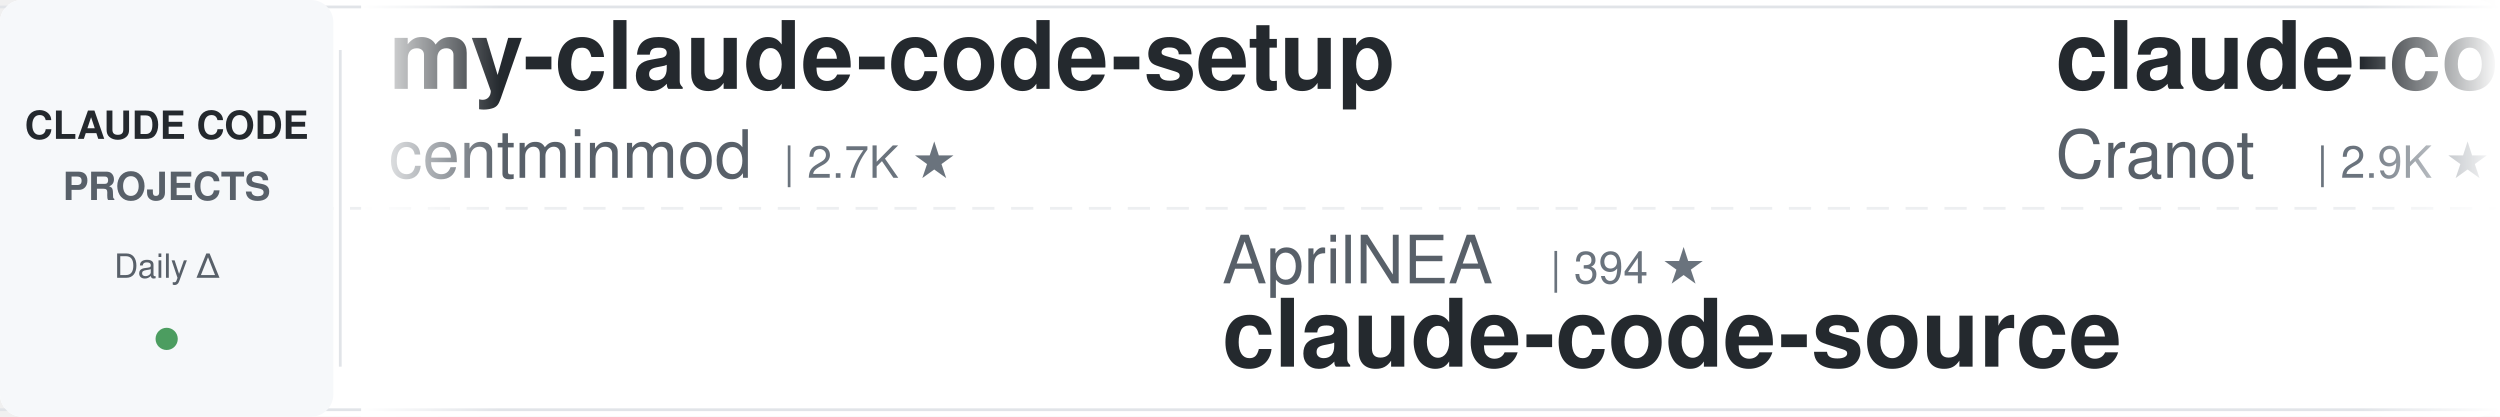
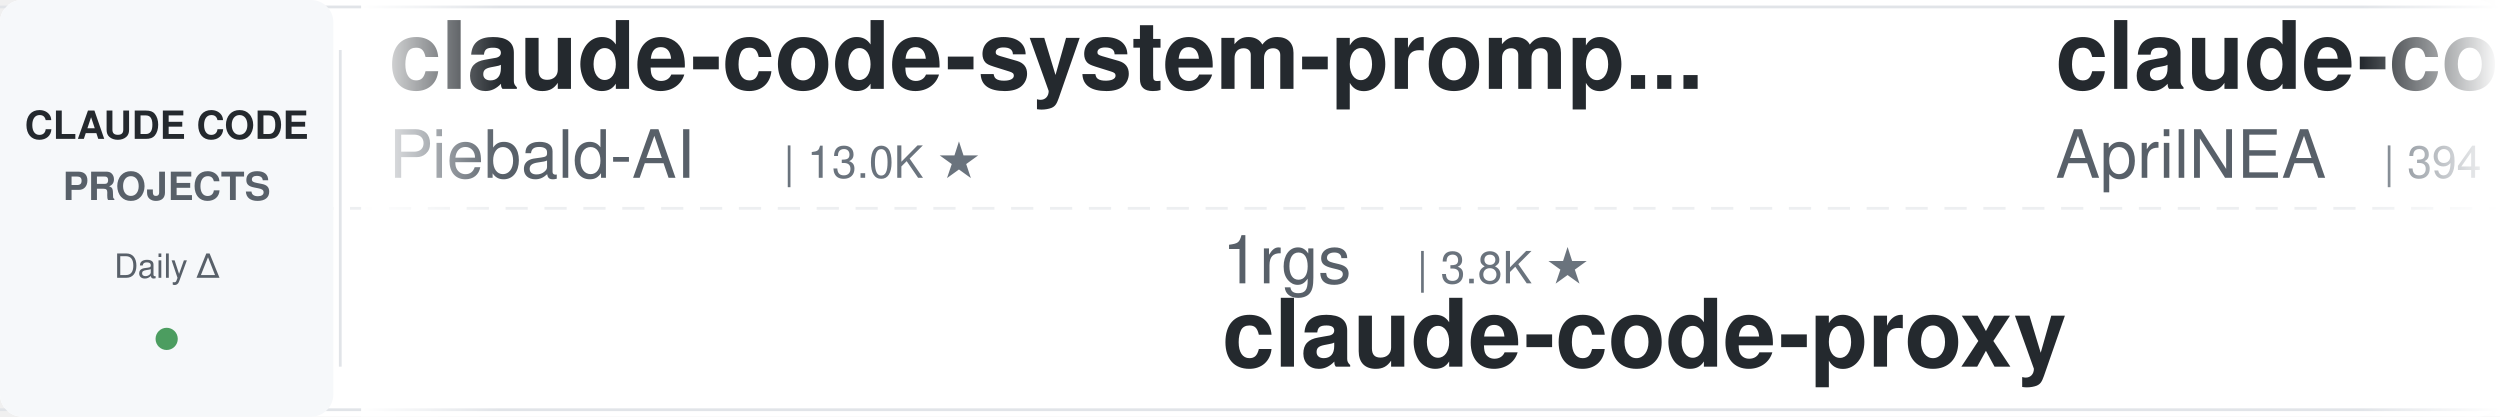
<svg xmlns="http://www.w3.org/2000/svg" width="900" height="150">
  <defs>
    <linearGradient id="leftFade" x1="0%" y1="0%" x2="100%" y2="0%">
      <stop offset="0%" style="stop-color:#ffffff;stop-opacity:1" />
      <stop offset="100%" style="stop-color:#ffffff;stop-opacity:0" />
    </linearGradient>
    <linearGradient id="rightFade" x1="0%" y1="0%" x2="100%" y2="0%">
      <stop offset="0%" style="stop-color:#ffffff;stop-opacity:0" />
      <stop offset="100%" style="stop-color:#ffffff;stop-opacity:1" />
    </linearGradient>
  </defs>
  <rect width="900" height="150" fill="#ffffff" rx="8" />
  <rect x="0" y="2" width="900" height="1" fill="#e1e4e8" />
  <rect x="0" y="147" width="900" height="1" fill="#e1e4e8" />
  <line x1="0" y1="75" x2="900" y2="75" stroke="#e1e4e8" stroke-width="1" stroke-dasharray="8 6" opacity="0.6" />
  <rect x="0" y="0" width="120" height="150" fill="#f6f8fa" rx="8" />
  <text x="60" y="50" font-family="-apple-system, BlinkMacSystemFont, 'Segoe UI', Helvetica, Arial, sans-serif" font-size="14" font-weight="600" fill="#24292e" text-anchor="middle">CLAUDE CODE</text>
  <text x="60" y="72" font-family="-apple-system, BlinkMacSystemFont, 'Segoe UI', Helvetica, Arial, sans-serif" font-size="14" font-weight="600" fill="#586069" text-anchor="middle">PROJECTS</text>
  <text x="60" y="100" font-family="-apple-system, BlinkMacSystemFont, 'Segoe UI', Helvetica, Arial, sans-serif" font-size="12" font-weight="500" fill="#586069" text-anchor="middle">Daily Δ</text>
  <circle cx="60" cy="122" r="4" fill="#22863a" opacity="0.8" />
  <rect x="122" y="18" width="1" height="114" fill="#e1e4e8" />
  <clipPath id="tickerClip">
    <rect x="130" y="0" width="770" height="150" />
  </clipPath>
  <g clip-path="url(#tickerClip)">
    <g id="tickerItems">
      <animateTransform attributeName="transform" attributeType="XML" type="translate" from="0 0" to="-3000 0" dur="54s" repeatCount="indefinite" />
      <g transform="translate(0, 0)">
-         <text x="140" y="32" font-family="-apple-system, BlinkMacSystemFont, 'Segoe UI', Helvetica, Arial, sans-serif" font-size="34" font-weight="600" fill="#24292e">my-claude-code-setup</text>
-         <text x="140" y="64" font-family="-apple-system, BlinkMacSystemFont, 'Segoe UI', Helvetica, Arial, sans-serif" font-size="24" font-weight="400" fill="#586069">centminmod</text>
-         <text x="282" y="64" font-family="-apple-system, BlinkMacSystemFont, 'Segoe UI', Helvetica, Arial, sans-serif" font-size="16" font-weight="500" fill="#6a737d">| 2.7K ★</text>
+         <text x="140" y="32" font-family="-apple-system, BlinkMacSystemFont, 'Segoe UI', Helvetica, Arial, sans-serif" font-size="34" font-weight="600" fill="#24292e">claude-code-system-promp...</text>
+         <text x="140" y="64" font-family="-apple-system, BlinkMacSystemFont, 'Segoe UI', Helvetica, Arial, sans-serif" font-size="24" font-weight="400" fill="#586069">Piebald-AI</text>
+         <text x="282" y="64" font-family="-apple-system, BlinkMacSystemFont, 'Segoe UI', Helvetica, Arial, sans-serif" font-size="16" font-weight="500" fill="#6a737d">| 13.0K ★</text>
      </g>
      <g transform="translate(300, 0)">
-         <text x="140" y="102" font-family="-apple-system, BlinkMacSystemFont, 'Segoe UI', Helvetica, Arial, sans-serif" font-size="24" font-weight="400" fill="#586069">AprilNEA</text>
-         <text x="258" y="102" font-family="-apple-system, BlinkMacSystemFont, 'Segoe UI', Helvetica, Arial, sans-serif" font-size="16" font-weight="500" fill="#6a737d">| 394 ★</text>
-         <text x="140" y="132" font-family="-apple-system, BlinkMacSystemFont, 'Segoe UI', Helvetica, Arial, sans-serif" font-size="34" font-weight="600" fill="#24292e">claude-code-source</text>
+         <text x="140" y="102" font-family="-apple-system, BlinkMacSystemFont, 'Segoe UI', Helvetica, Arial, sans-serif" font-size="24" font-weight="400" fill="#586069">1rgs</text>
+         <text x="210" y="102" font-family="-apple-system, BlinkMacSystemFont, 'Segoe UI', Helvetica, Arial, sans-serif" font-size="16" font-weight="500" fill="#6a737d">| 3.8K ★</text>
+         <text x="140" y="132" font-family="-apple-system, BlinkMacSystemFont, 'Segoe UI', Helvetica, Arial, sans-serif" font-size="34" font-weight="600" fill="#24292e">claude-code-proxy</text>
      </g>
      <g transform="translate(600, 0)">
-         <text x="140" y="32" font-family="-apple-system, BlinkMacSystemFont, 'Segoe UI', Helvetica, Arial, sans-serif" font-size="34" font-weight="600" fill="#24292e">claude-code-guide</text>
-         <text x="140" y="64" font-family="-apple-system, BlinkMacSystemFont, 'Segoe UI', Helvetica, Arial, sans-serif" font-size="24" font-weight="400" fill="#586069">Cranot</text>
-         <text x="234" y="64" font-family="-apple-system, BlinkMacSystemFont, 'Segoe UI', Helvetica, Arial, sans-serif" font-size="16" font-weight="500" fill="#6a737d">| 2.9K ★</text>
+         <text x="140" y="32" font-family="-apple-system, BlinkMacSystemFont, 'Segoe UI', Helvetica, Arial, sans-serif" font-size="34" font-weight="600" fill="#24292e">claude-code-source</text>
+         <text x="140" y="64" font-family="-apple-system, BlinkMacSystemFont, 'Segoe UI', Helvetica, Arial, sans-serif" font-size="24" font-weight="400" fill="#586069">AprilNEA</text>
+         <text x="258" y="64" font-family="-apple-system, BlinkMacSystemFont, 'Segoe UI', Helvetica, Arial, sans-serif" font-size="16" font-weight="500" fill="#6a737d">| 394 ★</text>
      </g>
      <g transform="translate(900, 0)">
        <text x="140" y="102" font-family="-apple-system, BlinkMacSystemFont, 'Segoe UI', Helvetica, Arial, sans-serif" font-size="24" font-weight="400" fill="#586069">digitalsamba</text>
        <text x="306" y="102" font-family="-apple-system, BlinkMacSystemFont, 'Segoe UI', Helvetica, Arial, sans-serif" font-size="16" font-weight="500" fill="#6a737d">| 2.4K ★</text>
        <text x="140" y="132" font-family="-apple-system, BlinkMacSystemFont, 'Segoe UI', Helvetica, Arial, sans-serif" font-size="34" font-weight="600" fill="#24292e">claude-code-video-toolki...</text>
      </g>
      <g transform="translate(1200, 0)">
-         <text x="140" y="32" font-family="-apple-system, BlinkMacSystemFont, 'Segoe UI', Helvetica, Arial, sans-serif" font-size="34" font-weight="600" fill="#24292e">claude-code-source</text>
-         <text x="140" y="64" font-family="-apple-system, BlinkMacSystemFont, 'Segoe UI', Helvetica, Arial, sans-serif" font-size="24" font-weight="400" fill="#586069">JrCx7scC</text>
-         <text x="258" y="64" font-family="-apple-system, BlinkMacSystemFont, 'Segoe UI', Helvetica, Arial, sans-serif" font-size="16" font-weight="500" fill="#6a737d">| 375 ★</text>
+         <text x="140" y="32" font-family="-apple-system, BlinkMacSystemFont, 'Segoe UI', Helvetica, Arial, sans-serif" font-size="34" font-weight="600" fill="#24292e">Auto-claude-code-researc...</text>
+         <text x="140" y="64" font-family="-apple-system, BlinkMacSystemFont, 'Segoe UI', Helvetica, Arial, sans-serif" font-size="24" font-weight="400" fill="#586069">wanshuiyin</text>
+         <text x="282" y="64" font-family="-apple-system, BlinkMacSystemFont, 'Segoe UI', Helvetica, Arial, sans-serif" font-size="16" font-weight="500" fill="#6a737d">| 18.1K ★</text>
      </g>
      <g transform="translate(1500, 0)">
-         <text x="140" y="102" font-family="-apple-system, BlinkMacSystemFont, 'Segoe UI', Helvetica, Arial, sans-serif" font-size="24" font-weight="400" fill="#586069">nicedreamzapp</text>
-         <text x="318" y="102" font-family="-apple-system, BlinkMacSystemFont, 'Segoe UI', Helvetica, Arial, sans-serif" font-size="16" font-weight="500" fill="#6a737d">| 3.4K ★</text>
-         <text x="140" y="132" font-family="-apple-system, BlinkMacSystemFont, 'Segoe UI', Helvetica, Arial, sans-serif" font-size="34" font-weight="600" fill="#24292e">claude-code-local</text>
+         <text x="140" y="102" font-family="-apple-system, BlinkMacSystemFont, 'Segoe UI', Helvetica, Arial, sans-serif" font-size="24" font-weight="400" fill="#586069">Windy3f3f3f3f</text>
+         <text x="318" y="102" font-family="-apple-system, BlinkMacSystemFont, 'Segoe UI', Helvetica, Arial, sans-serif" font-size="16" font-weight="500" fill="#6a737d">| 3.8K ★</text>
+         <text x="140" y="132" font-family="-apple-system, BlinkMacSystemFont, 'Segoe UI', Helvetica, Arial, sans-serif" font-size="34" font-weight="600" fill="#24292e">how-claude-code-works</text>
      </g>
      <g transform="translate(1800, 0)">
-         <text x="140" y="32" font-family="-apple-system, BlinkMacSystemFont, 'Segoe UI', Helvetica, Arial, sans-serif" font-size="34" font-weight="600" fill="#24292e">pi-vs-claude-code</text>
-         <text x="140" y="64" font-family="-apple-system, BlinkMacSystemFont, 'Segoe UI', Helvetica, Arial, sans-serif" font-size="24" font-weight="400" fill="#586069">disler</text>
-         <text x="234" y="64" font-family="-apple-system, BlinkMacSystemFont, 'Segoe UI', Helvetica, Arial, sans-serif" font-size="16" font-weight="500" fill="#6a737d">| 1.7K ★</text>
+         <text x="140" y="32" font-family="-apple-system, BlinkMacSystemFont, 'Segoe UI', Helvetica, Arial, sans-serif" font-size="34" font-weight="600" fill="#24292e">claude-code-source</text>
+         <text x="140" y="64" font-family="-apple-system, BlinkMacSystemFont, 'Segoe UI', Helvetica, Arial, sans-serif" font-size="24" font-weight="400" fill="#586069">hangsman</text>
+         <text x="258" y="64" font-family="-apple-system, BlinkMacSystemFont, 'Segoe UI', Helvetica, Arial, sans-serif" font-size="16" font-weight="500" fill="#6a737d">| 799 ★</text>
      </g>
      <g transform="translate(2100, 0)">
-         <text x="140" y="102" font-family="-apple-system, BlinkMacSystemFont, 'Segoe UI', Helvetica, Arial, sans-serif" font-size="24" font-weight="400" fill="#586069">andrew-kramer-inno</text>
-         <text x="378" y="102" font-family="-apple-system, BlinkMacSystemFont, 'Segoe UI', Helvetica, Arial, sans-serif" font-size="16" font-weight="500" fill="#6a737d">| 594 ★</text>
-         <text x="140" y="132" font-family="-apple-system, BlinkMacSystemFont, 'Segoe UI', Helvetica, Arial, sans-serif" font-size="34" font-weight="600" fill="#24292e">claude-code-source-build</text>
+         <text x="140" y="102" font-family="-apple-system, BlinkMacSystemFont, 'Segoe UI', Helvetica, Arial, sans-serif" font-size="24" font-weight="400" fill="#586069">LING71671</text>
+         <text x="270" y="102" font-family="-apple-system, BlinkMacSystemFont, 'Segoe UI', Helvetica, Arial, sans-serif" font-size="16" font-weight="500" fill="#6a737d">| 974 ★</text>
+         <text x="140" y="132" font-family="-apple-system, BlinkMacSystemFont, 'Segoe UI', Helvetica, Arial, sans-serif" font-size="34" font-weight="600" fill="#24292e">Open-ClaudeCode</text>
      </g>
      <g transform="translate(2400, 0)">
-         <text x="140" y="32" font-family="-apple-system, BlinkMacSystemFont, 'Segoe UI', Helvetica, Arial, sans-serif" font-size="34" font-weight="600" fill="#24292e">claude-code-reverse</text>
-         <text x="140" y="64" font-family="-apple-system, BlinkMacSystemFont, 'Segoe UI', Helvetica, Arial, sans-serif" font-size="24" font-weight="400" fill="#586069">Yuyz0112</text>
-         <text x="258" y="64" font-family="-apple-system, BlinkMacSystemFont, 'Segoe UI', Helvetica, Arial, sans-serif" font-size="16" font-weight="500" fill="#6a737d">| 2.4K ★</text>
+         <text x="140" y="32" font-family="-apple-system, BlinkMacSystemFont, 'Segoe UI', Helvetica, Arial, sans-serif" font-size="34" font-weight="600" fill="#24292e">claude-code-source-build</text>
+         <text x="140" y="64" font-family="-apple-system, BlinkMacSystemFont, 'Segoe UI', Helvetica, Arial, sans-serif" font-size="24" font-weight="400" fill="#586069">andrew-kramer-inno</text>
+         <text x="378" y="64" font-family="-apple-system, BlinkMacSystemFont, 'Segoe UI', Helvetica, Arial, sans-serif" font-size="16" font-weight="500" fill="#6a737d">| 594 ★</text>
      </g>
      <g transform="translate(2700, 0)">
-         <text x="140" y="102" font-family="-apple-system, BlinkMacSystemFont, 'Segoe UI', Helvetica, Arial, sans-serif" font-size="24" font-weight="400" fill="#586069">ding113</text>
-         <text x="246" y="102" font-family="-apple-system, BlinkMacSystemFont, 'Segoe UI', Helvetica, Arial, sans-serif" font-size="16" font-weight="500" fill="#6a737d">| 3.4K ★</text>
-         <text x="140" y="132" font-family="-apple-system, BlinkMacSystemFont, 'Segoe UI', Helvetica, Arial, sans-serif" font-size="34" font-weight="600" fill="#24292e">claude-code-hub</text>
+         <text x="140" y="102" font-family="-apple-system, BlinkMacSystemFont, 'Segoe UI', Helvetica, Arial, sans-serif" font-size="24" font-weight="400" fill="#586069">frankbria</text>
+         <text x="270" y="102" font-family="-apple-system, BlinkMacSystemFont, 'Segoe UI', Helvetica, Arial, sans-serif" font-size="16" font-weight="500" fill="#6a737d">| 9.7K ★</text>
+         <text x="140" y="132" font-family="-apple-system, BlinkMacSystemFont, 'Segoe UI', Helvetica, Arial, sans-serif" font-size="34" font-weight="600" fill="#24292e">ralph-claude-code</text>
      </g>
      <g transform="translate(3000, 0)">
-         <text x="140" y="32" font-family="-apple-system, BlinkMacSystemFont, 'Segoe UI', Helvetica, Arial, sans-serif" font-size="34" font-weight="600" fill="#24292e">my-claude-code-setup</text>
-         <text x="140" y="64" font-family="-apple-system, BlinkMacSystemFont, 'Segoe UI', Helvetica, Arial, sans-serif" font-size="24" font-weight="400" fill="#586069">centminmod</text>
-         <text x="282" y="64" font-family="-apple-system, BlinkMacSystemFont, 'Segoe UI', Helvetica, Arial, sans-serif" font-size="16" font-weight="500" fill="#6a737d">| 2.7K ★</text>
+         <text x="140" y="32" font-family="-apple-system, BlinkMacSystemFont, 'Segoe UI', Helvetica, Arial, sans-serif" font-size="34" font-weight="600" fill="#24292e">claude-code-system-promp...</text>
+         <text x="140" y="64" font-family="-apple-system, BlinkMacSystemFont, 'Segoe UI', Helvetica, Arial, sans-serif" font-size="24" font-weight="400" fill="#586069">Piebald-AI</text>
+         <text x="282" y="64" font-family="-apple-system, BlinkMacSystemFont, 'Segoe UI', Helvetica, Arial, sans-serif" font-size="16" font-weight="500" fill="#6a737d">| 13.0K ★</text>
      </g>
      <g transform="translate(3300, 0)">
-         <text x="140" y="102" font-family="-apple-system, BlinkMacSystemFont, 'Segoe UI', Helvetica, Arial, sans-serif" font-size="24" font-weight="400" fill="#586069">AprilNEA</text>
-         <text x="258" y="102" font-family="-apple-system, BlinkMacSystemFont, 'Segoe UI', Helvetica, Arial, sans-serif" font-size="16" font-weight="500" fill="#6a737d">| 394 ★</text>
-         <text x="140" y="132" font-family="-apple-system, BlinkMacSystemFont, 'Segoe UI', Helvetica, Arial, sans-serif" font-size="34" font-weight="600" fill="#24292e">claude-code-source</text>
+         <text x="140" y="102" font-family="-apple-system, BlinkMacSystemFont, 'Segoe UI', Helvetica, Arial, sans-serif" font-size="24" font-weight="400" fill="#586069">1rgs</text>
+         <text x="210" y="102" font-family="-apple-system, BlinkMacSystemFont, 'Segoe UI', Helvetica, Arial, sans-serif" font-size="16" font-weight="500" fill="#6a737d">| 3.8K ★</text>
+         <text x="140" y="132" font-family="-apple-system, BlinkMacSystemFont, 'Segoe UI', Helvetica, Arial, sans-serif" font-size="34" font-weight="600" fill="#24292e">claude-code-proxy</text>
      </g>
      <g transform="translate(3600, 0)">
-         <text x="140" y="32" font-family="-apple-system, BlinkMacSystemFont, 'Segoe UI', Helvetica, Arial, sans-serif" font-size="34" font-weight="600" fill="#24292e">claude-code-guide</text>
-         <text x="140" y="64" font-family="-apple-system, BlinkMacSystemFont, 'Segoe UI', Helvetica, Arial, sans-serif" font-size="24" font-weight="400" fill="#586069">Cranot</text>
-         <text x="234" y="64" font-family="-apple-system, BlinkMacSystemFont, 'Segoe UI', Helvetica, Arial, sans-serif" font-size="16" font-weight="500" fill="#6a737d">| 2.9K ★</text>
+         <text x="140" y="32" font-family="-apple-system, BlinkMacSystemFont, 'Segoe UI', Helvetica, Arial, sans-serif" font-size="34" font-weight="600" fill="#24292e">claude-code-source</text>
+         <text x="140" y="64" font-family="-apple-system, BlinkMacSystemFont, 'Segoe UI', Helvetica, Arial, sans-serif" font-size="24" font-weight="400" fill="#586069">AprilNEA</text>
+         <text x="258" y="64" font-family="-apple-system, BlinkMacSystemFont, 'Segoe UI', Helvetica, Arial, sans-serif" font-size="16" font-weight="500" fill="#6a737d">| 394 ★</text>
      </g>
      <g transform="translate(3900, 0)">
        <text x="140" y="102" font-family="-apple-system, BlinkMacSystemFont, 'Segoe UI', Helvetica, Arial, sans-serif" font-size="24" font-weight="400" fill="#586069">digitalsamba</text>
        <text x="306" y="102" font-family="-apple-system, BlinkMacSystemFont, 'Segoe UI', Helvetica, Arial, sans-serif" font-size="16" font-weight="500" fill="#6a737d">| 2.4K ★</text>
        <text x="140" y="132" font-family="-apple-system, BlinkMacSystemFont, 'Segoe UI', Helvetica, Arial, sans-serif" font-size="34" font-weight="600" fill="#24292e">claude-code-video-toolki...</text>
      </g>
    </g>
  </g>
  <rect x="130" y="0" width="50" height="150" fill="url(#leftFade)" />
  <rect x="850" y="0" width="50" height="150" fill="url(#rightFade)" />
</svg>
